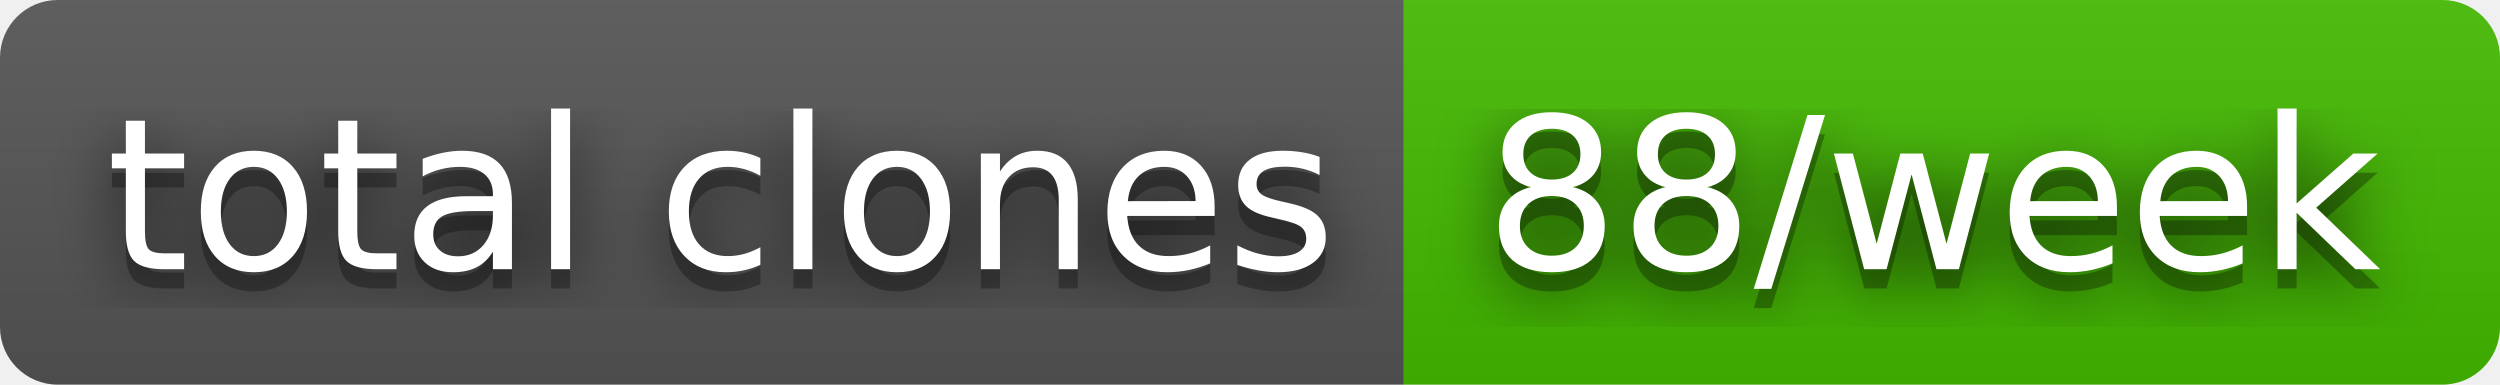
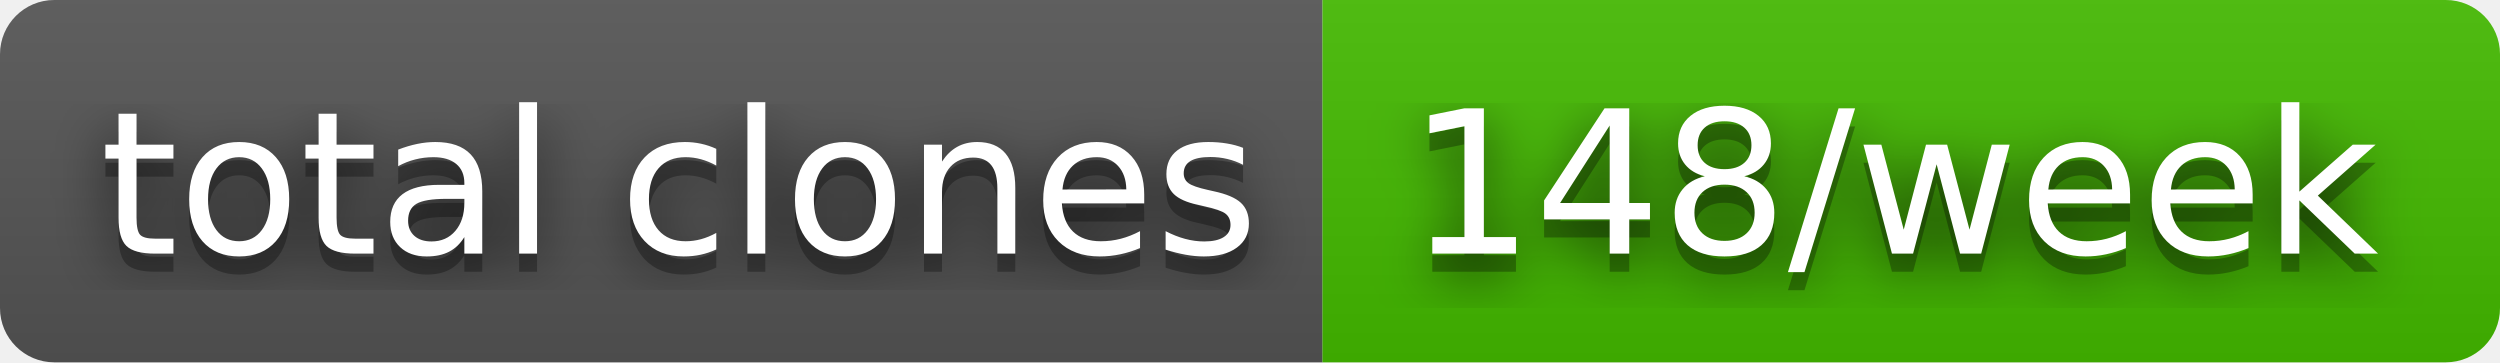
- <svg xmlns="http://www.w3.org/2000/svg" width="130" height="20" role="img" aria-label="total clones: 88/week">
+ <svg xmlns="http://www.w3.org/2000/svg" width="138" height="20" role="img" aria-label="total clones: 148/week">
  <filter id="blur">
    <feGaussianBlur stdDeviation="16" />
  </filter>
  <linearGradient id="s" x2="0" y2="100%">
    <stop offset="0" stop-color="#bbb" stop-opacity=".1" />
    <stop offset="1" stop-opacity=".1" />
  </linearGradient>
  <clipPath id="r">
-     <rect width="130" height="20" rx="3" />
+     <rect width="138" height="20" rx="3" />
  </clipPath>
  <g clip-path="url(#r)">
    <rect width="73" height="20" fill="#555" />
-     <rect x="73" width="57" height="20" fill="#4b0" />
-     <rect width="130" height="20" fill="url(#s)" />
+     <rect x="73" width="65" height="20" fill="#4b0" />
+     <rect width="138" height="20" fill="url(#s)" />
  </g>
  <g fill="#fff" text-anchor="middle" font-family="Verdana,Geneva,DejaVu Sans,sans-serif" text-rendering="geometricPrecision" font-size="110">
    <g transform="scale(.1)">
      <g aria-hidden="true" fill="#010101">
        <text x="375" y="150" fill-opacity=".8" filter="url(#blur)" textLength="630">total clones</text>
        <text x="375" y="150" fill-opacity=".3" textLength="630">total clones</text>
      </g>
      <text x="375" y="140" textLength="630">total clones</text>
    </g>
    <g transform="scale(.1)">
      <g aria-hidden="true" fill="#010101">
-         <text x="1005" y="150" fill-opacity=".8" filter="url(#blur)" textLength="470">88/week</text>
-         <text x="1005" y="150" fill-opacity=".3" textLength="470">88/week</text>
+         <text x="1045" y="150" fill-opacity=".8" filter="url(#blur)" textLength="550">148/week</text>
+         <text x="1045" y="150" fill-opacity=".3" textLength="550">148/week</text>
      </g>
-       <text x="1005" y="140" textLength="470">88/week</text>
+       <text x="1045" y="140" textLength="550">148/week</text>
    </g>
  </g>
</svg>
